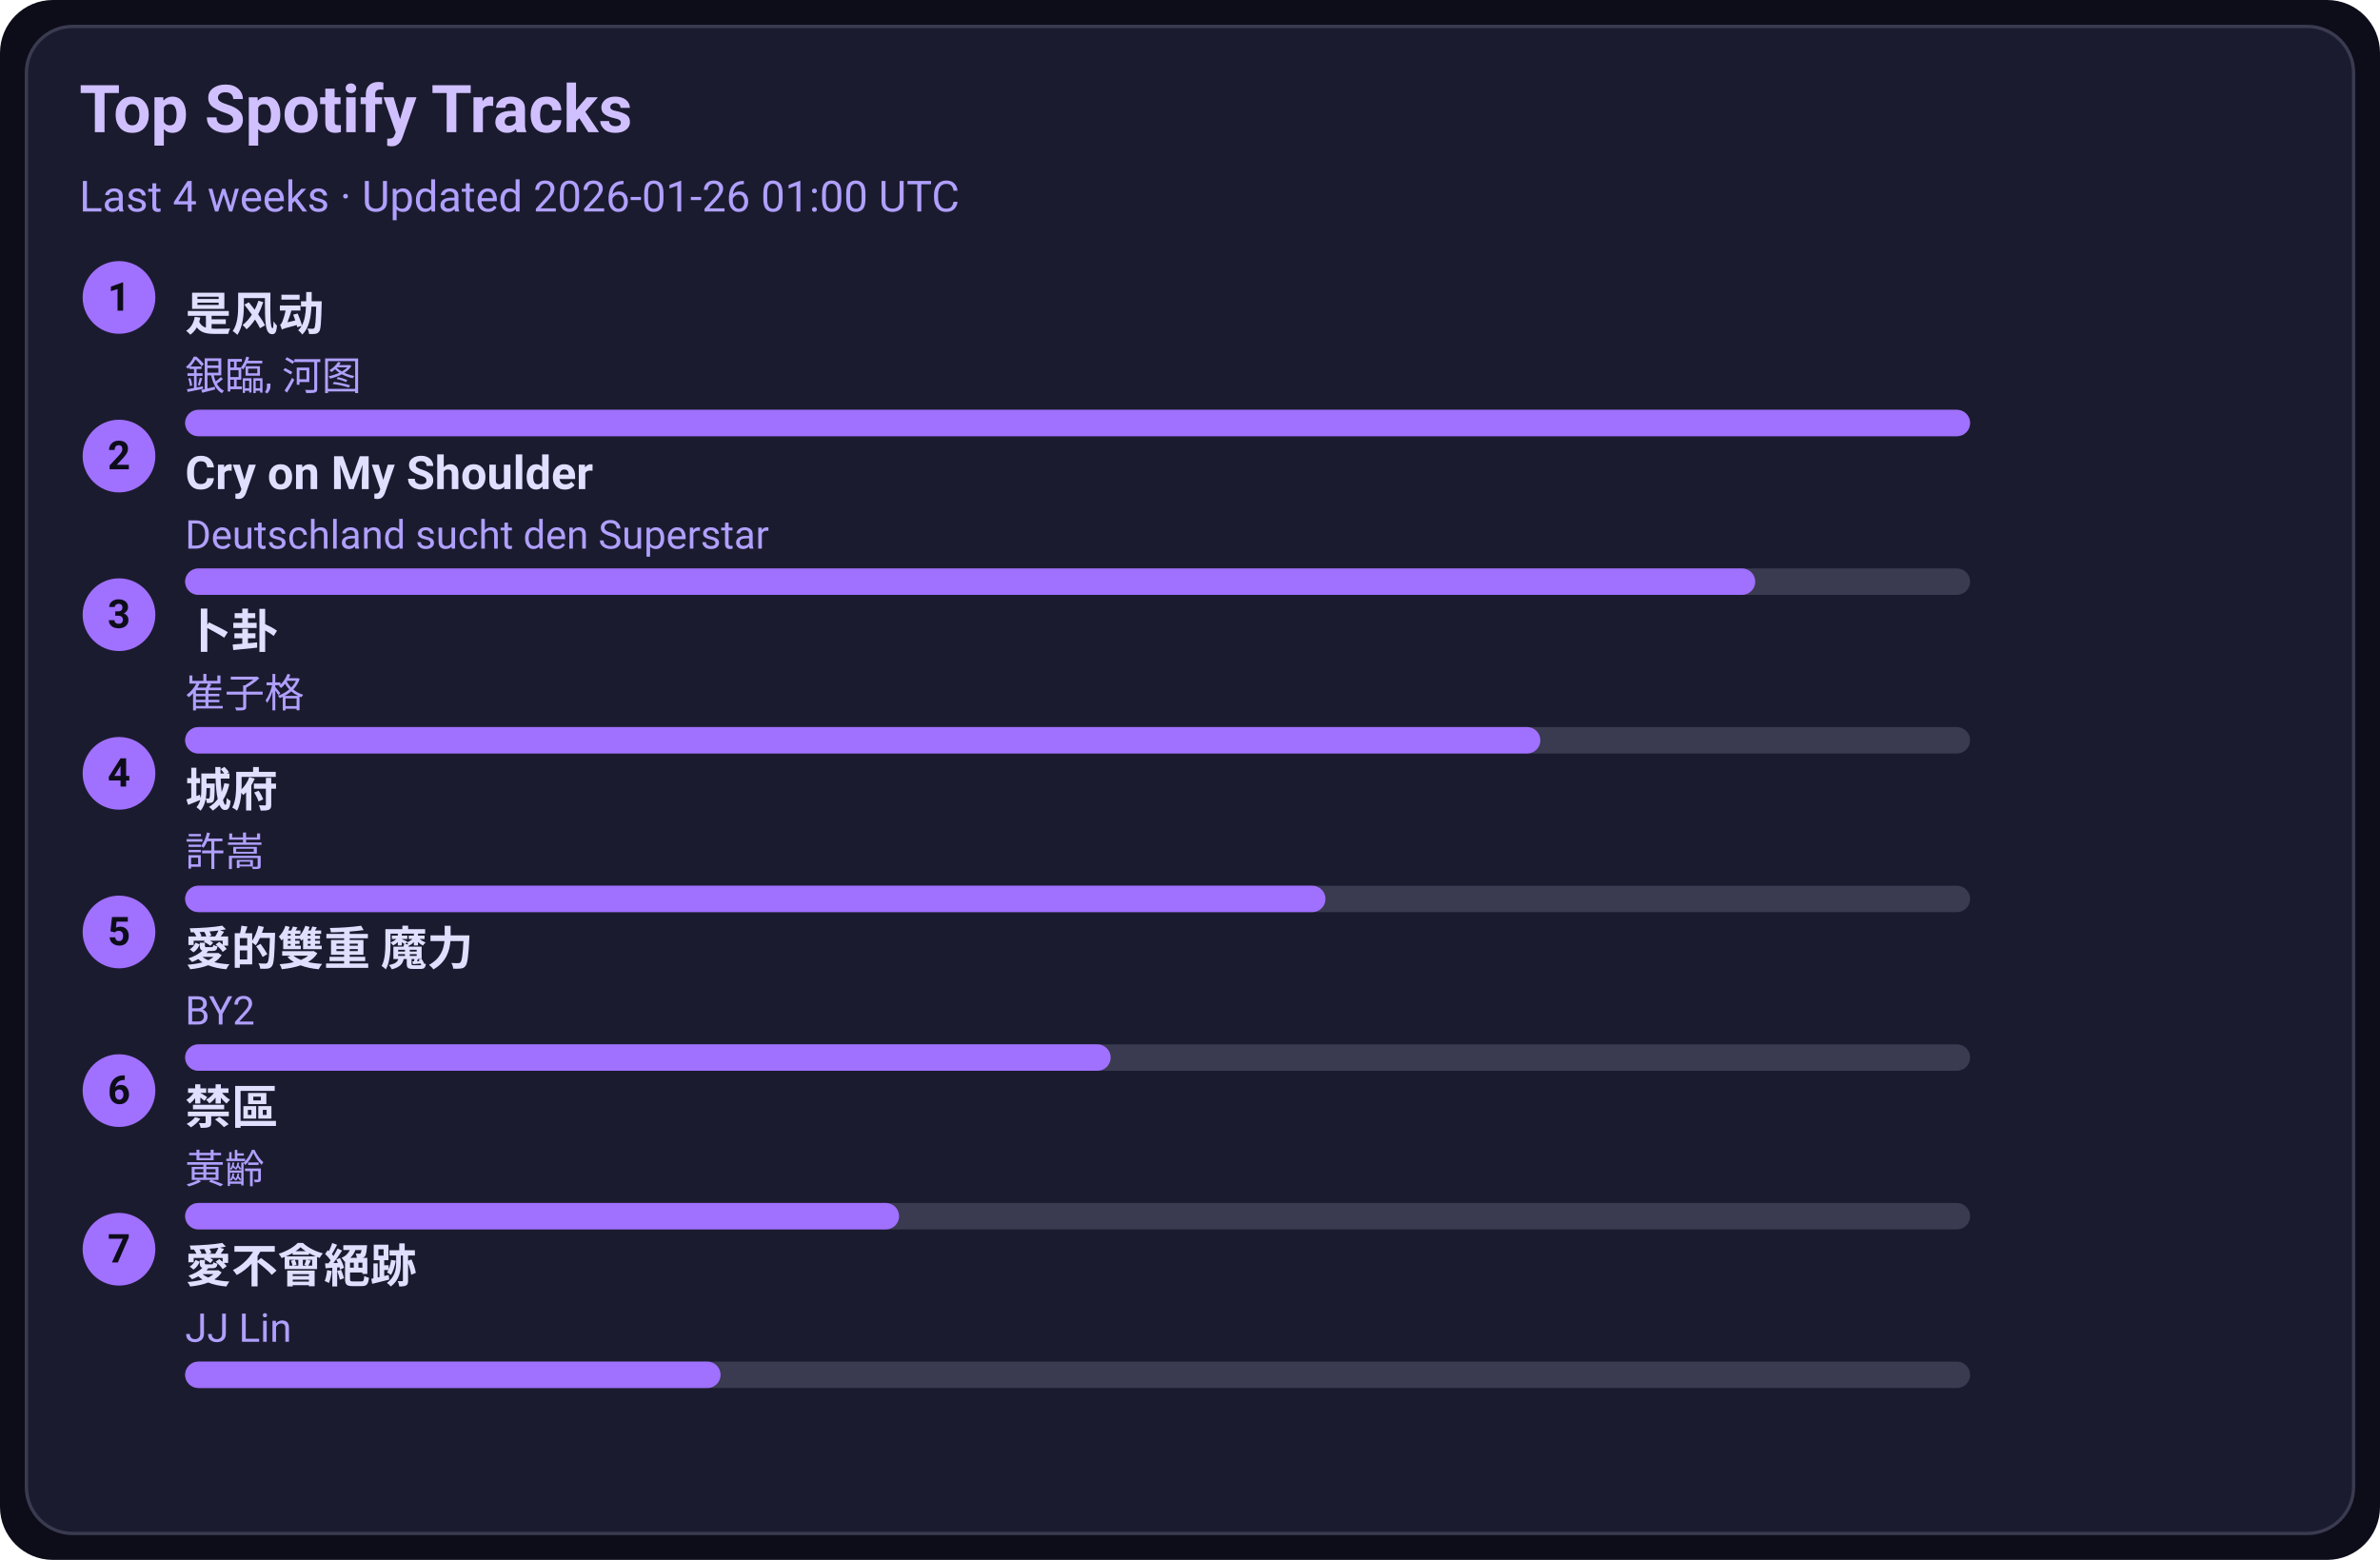
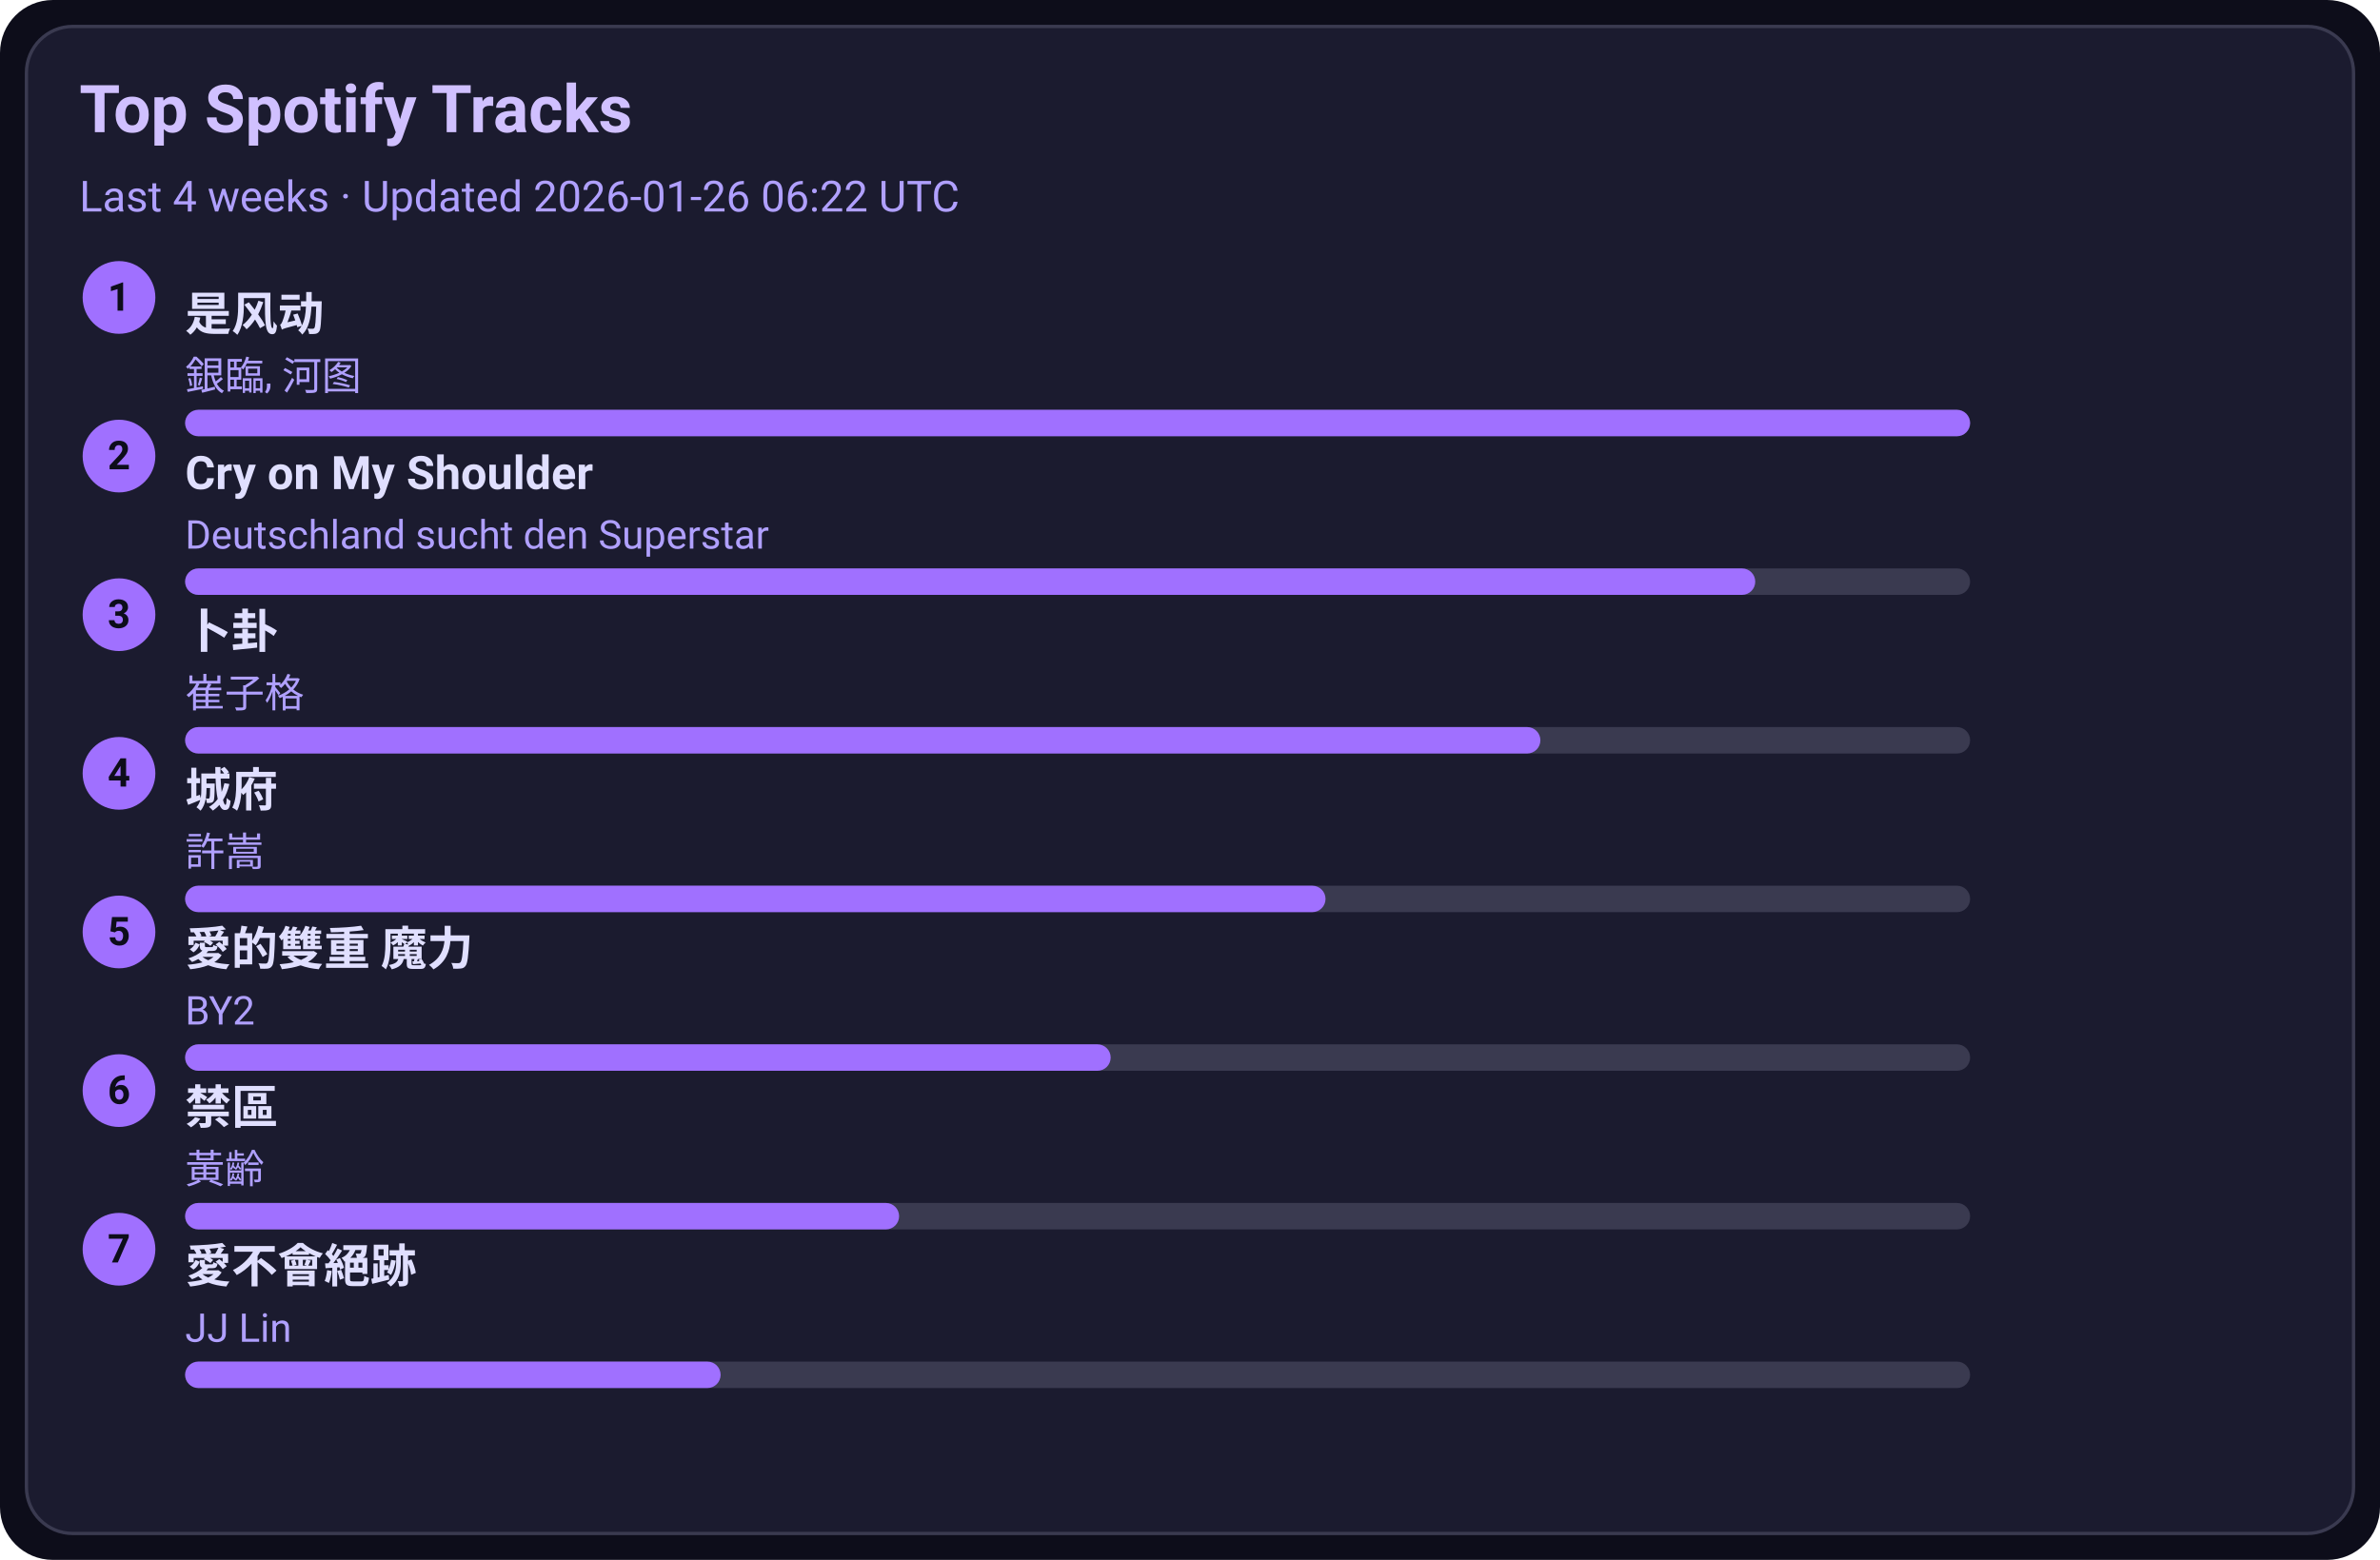
<svg xmlns="http://www.w3.org/2000/svg" width="720" height="472" viewBox="0 0 720 472">
  <style>text{font-family:-apple-system,BlinkMacSystemFont,Segoe UI,Roboto,Ubuntu,Helvetica Neue,Arial,Noto Sans,sans-serif}</style>
  <rect width="720" height="472" rx="16" fill="#0d0d1a" />
  <rect x="8" y="8" width="704" height="456" rx="14" fill="#1b1b2f" stroke="#3a3a50" />
  <text x="24" y="40" font-size="20" fill="#d0c0ff" font-weight="600">Top Spotify Tracks</text>
-   <text x="24" y="64" font-size="13" fill="#b0a0ff">Last 4 weeks · Updated 2026-01-26 01:00 UTC</text>
+   <text x="24" y="64" font-size="13" fill="#b0a0ff">Last 4 weeks · Updated 2026-01-26 06:22 UTC</text>
  <circle cx="36" cy="90" r="11" fill="#a070ff" />
  <text x="36" y="94" text-anchor="middle" font-size="12" fill="#0d0d1a" font-weight="700">1</text>
  <a href="https://open.spotify.com/track/3lePQ8c4jq7bTePsXEmslh" target="_blank" rel="noopener noreferrer">
    <text x="56" y="100" font-size="14" fill="#e0dfff" font-weight="600">是风动</text>
  </a>
  <text x="56" y="118" font-size="12" fill="#b0a0ff">銀臨, 河图</text>
  <rect x="56" y="124" width="540" height="8" rx="4" fill="#3a3a50" />
  <rect x="56" y="124" width="540" height="8" rx="4" fill="#a070ff" />
  <circle cx="36" cy="138" r="11" fill="#a070ff" />
  <text x="36" y="142" text-anchor="middle" font-size="12" fill="#0d0d1a" font-weight="700">2</text>
  <a href="https://open.spotify.com/track/6usmG2MoD0C0Lc2pNgCVWV" target="_blank" rel="noopener noreferrer">
    <text x="56" y="148" font-size="14" fill="#e0dfff" font-weight="600">Cry on My Shoulder</text>
  </a>
  <text x="56" y="166" font-size="12" fill="#b0a0ff">Deutschland sucht den Superstar</text>
  <rect x="56" y="172" width="540" height="8" rx="4" fill="#3a3a50" />
  <rect x="56" y="172" width="475" height="8" rx="4" fill="#a070ff" />
  <circle cx="36" cy="186" r="11" fill="#a070ff" />
  <text x="36" y="190" text-anchor="middle" font-size="12" fill="#0d0d1a" font-weight="700">3</text>
  <a href="https://open.spotify.com/track/4ToeYifpQaikbYa7krOD6s" target="_blank" rel="noopener noreferrer">
    <text x="56" y="196" font-size="14" fill="#e0dfff" font-weight="600">卜卦</text>
  </a>
  <text x="56" y="214" font-size="12" fill="#b0a0ff">崔子格</text>
  <rect x="56" y="220" width="540" height="8" rx="4" fill="#3a3a50" />
  <rect x="56" y="220" width="410" height="8" rx="4" fill="#a070ff" />
  <circle cx="36" cy="234" r="11" fill="#a070ff" />
  <text x="36" y="238" text-anchor="middle" font-size="12" fill="#0d0d1a" font-weight="700">4</text>
  <a href="https://open.spotify.com/track/4AmlSf7hye0QVpnHCcEoEw" target="_blank" rel="noopener noreferrer">
    <text x="56" y="244" font-size="14" fill="#e0dfff" font-weight="600">城府</text>
  </a>
  <text x="56" y="262" font-size="12" fill="#b0a0ff">許嵩</text>
  <rect x="56" y="268" width="540" height="8" rx="4" fill="#3a3a50" />
  <rect x="56" y="268" width="345" height="8" rx="4" fill="#a070ff" />
  <circle cx="36" cy="282" r="11" fill="#a070ff" />
  <text x="36" y="286" text-anchor="middle" font-size="12" fill="#0d0d1a" font-weight="700">5</text>
  <a href="https://open.spotify.com/track/0yYmS4k3R0TTdDhvOBxRVp" target="_blank" rel="noopener noreferrer">
    <text x="56" y="292" font-size="14" fill="#e0dfff" font-weight="600">愛的雙重 魔力</text>
  </a>
  <text x="56" y="310" font-size="12" fill="#b0a0ff">BY2</text>
  <rect x="56" y="316" width="540" height="8" rx="4" fill="#3a3a50" />
  <rect x="56" y="316" width="280" height="8" rx="4" fill="#a070ff" />
  <circle cx="36" cy="330" r="11" fill="#a070ff" />
  <text x="36" y="334" text-anchor="middle" font-size="12" fill="#0d0d1a" font-weight="700">6</text>
  <a href="https://open.spotify.com/track/5HAMeMgu9hGL5a8ZwNz6cp" target="_blank" rel="noopener noreferrer">
    <text x="56" y="340" font-size="14" fill="#e0dfff" font-weight="600">禁區</text>
  </a>
  <text x="56" y="358" font-size="12" fill="#b0a0ff">黃齡</text>
  <rect x="56" y="364" width="540" height="8" rx="4" fill="#3a3a50" />
  <rect x="56" y="364" width="216" height="8" rx="4" fill="#a070ff" />
  <circle cx="36" cy="378" r="11" fill="#a070ff" />
  <text x="36" y="382" text-anchor="middle" font-size="12" fill="#0d0d1a" font-weight="700">7</text>
  <a href="https://open.spotify.com/track/3zP4GbFEI4GLJMblRgLmdK" target="_blank" rel="noopener noreferrer">
    <text x="56" y="388" font-size="14" fill="#e0dfff" font-weight="600">愛不會絕跡</text>
  </a>
  <text x="56" y="406" font-size="12" fill="#b0a0ff">JJ Lin</text>
  <rect x="56" y="412" width="540" height="8" rx="4" fill="#3a3a50" />
  <rect x="56" y="412" width="162" height="8" rx="4" fill="#a070ff" />
</svg>
